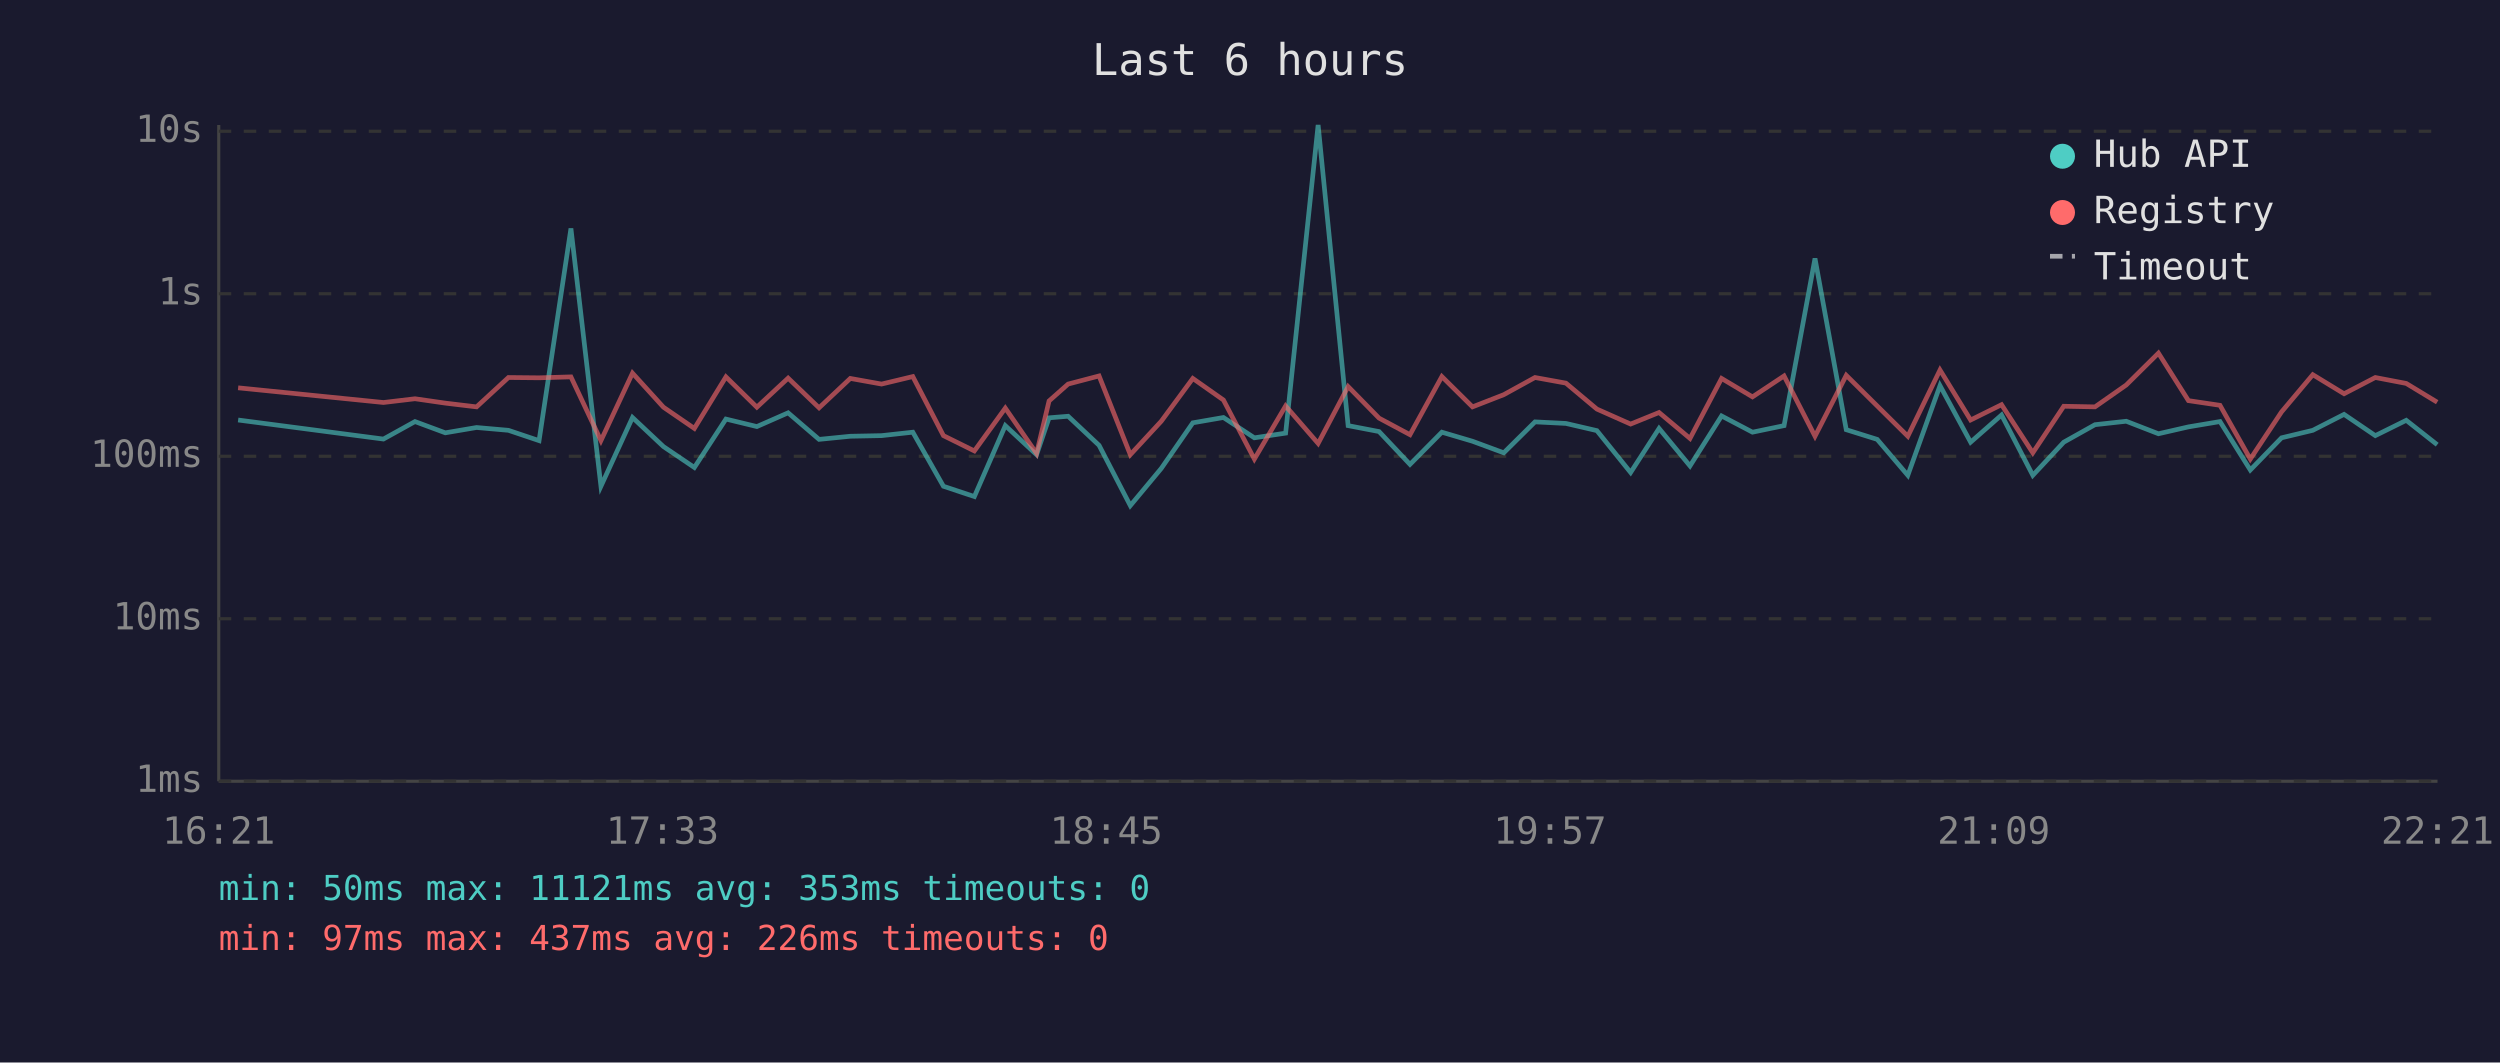
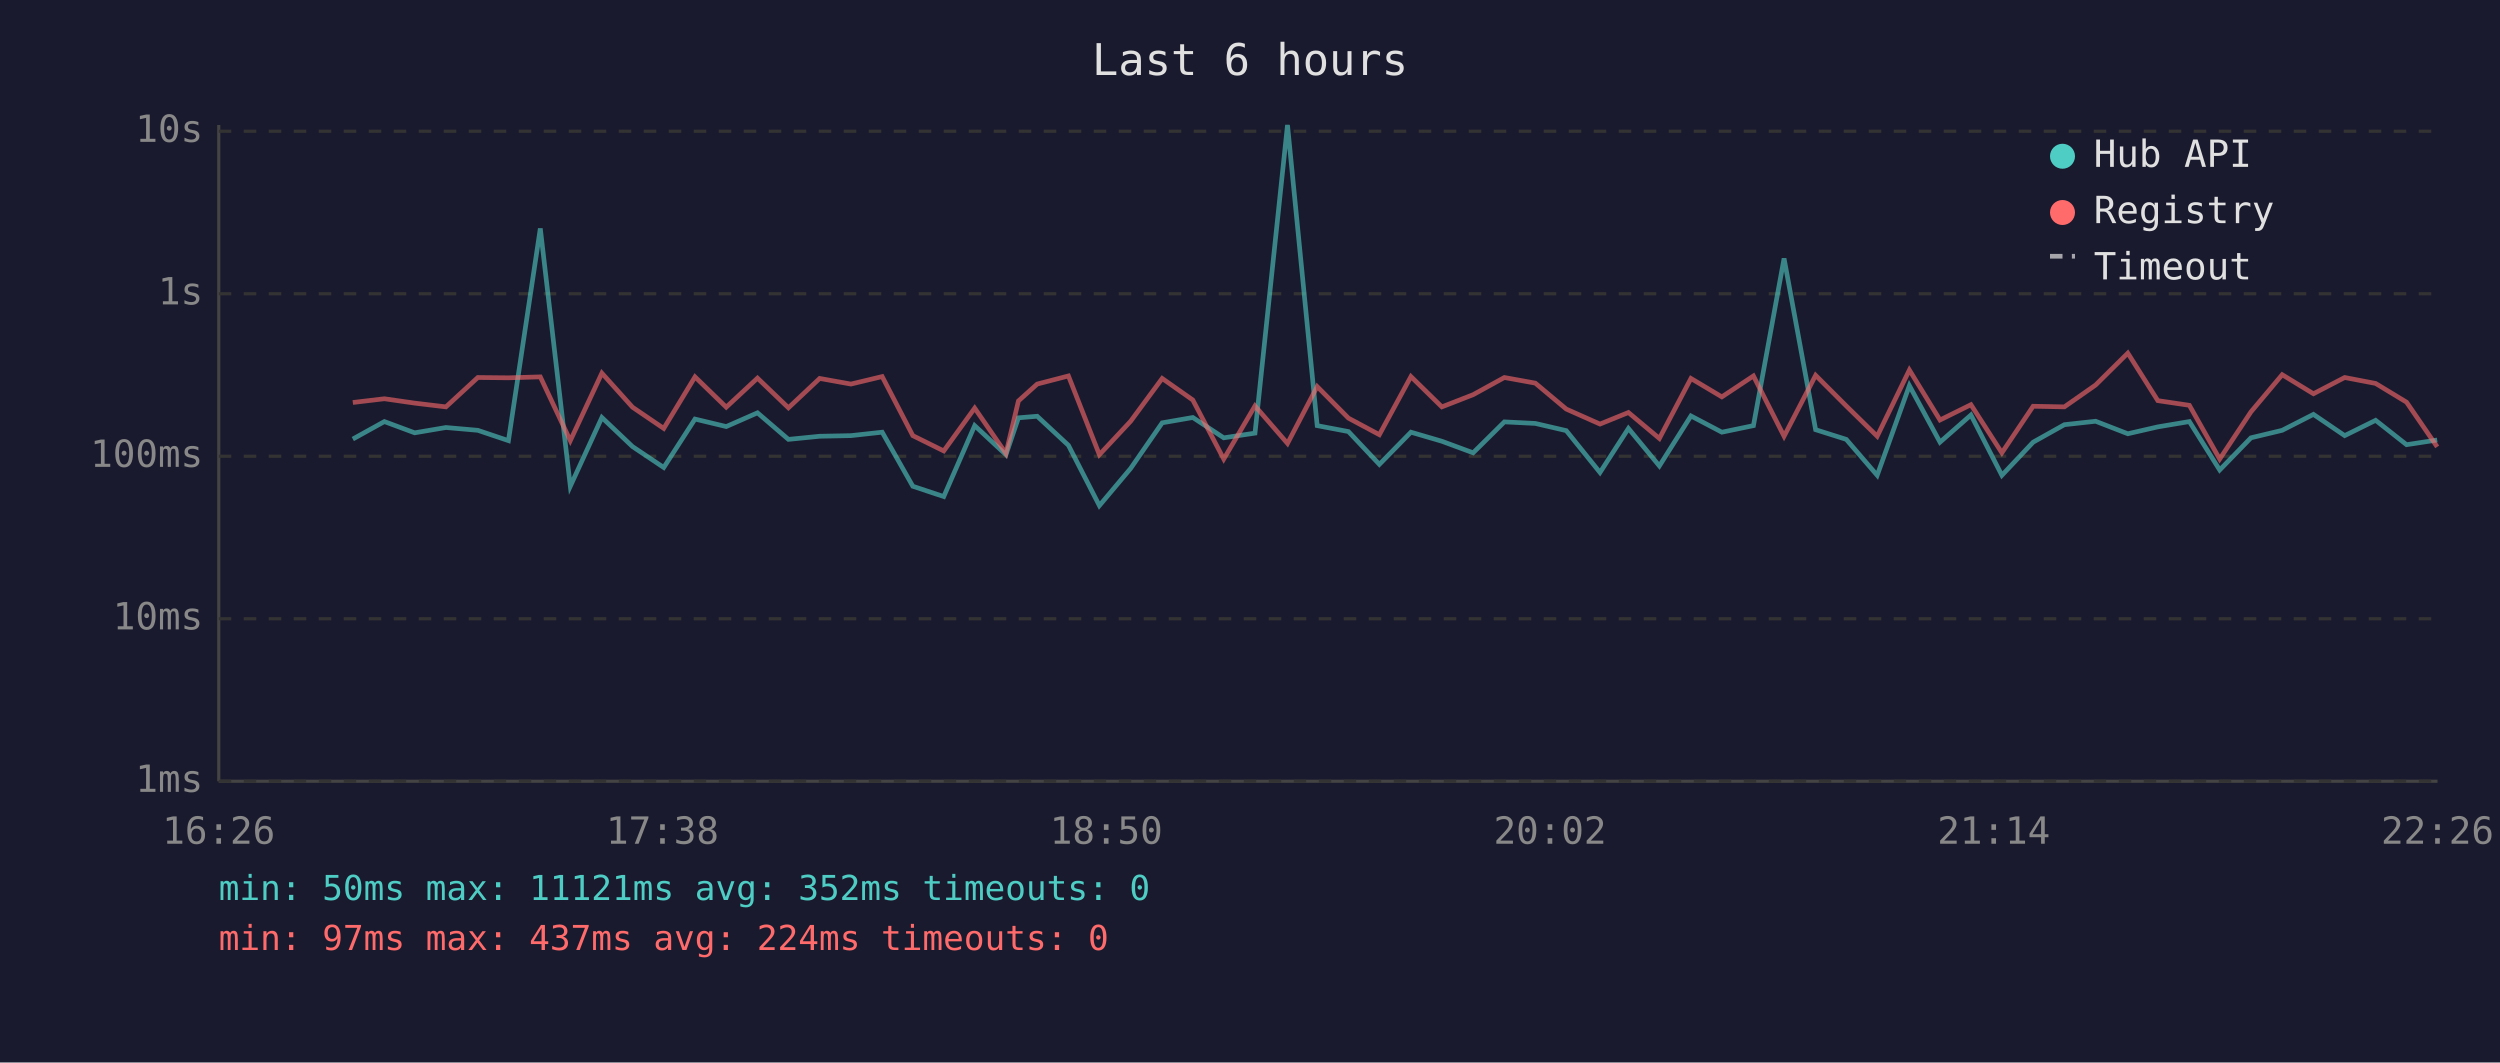
<svg xmlns="http://www.w3.org/2000/svg" viewBox="0 0 800 340" font-family="monospace" font-size="12">
  <rect width="800" height="340" fill="#1a1a2e" />
  <text x="400" y="24" fill="#e0e0e0" font-size="14" text-anchor="middle">Last 6 hours</text>
  <line x1="70" y1="40" x2="70" y2="250" stroke="#444" stroke-width="1" />
  <line x1="70" y1="250" x2="780" y2="250" stroke="#444" stroke-width="1" />
  <line x1="70" y1="250" x2="780" y2="250" stroke="#333" stroke-width="1" stroke-dasharray="4" />
  <text x="65" y="250" fill="#888" text-anchor="end" dominant-baseline="middle">1ms</text>
  <line x1="70" y1="198" x2="780" y2="198" stroke="#333" stroke-width="1" stroke-dasharray="4" />
  <text x="65" y="198" fill="#888" text-anchor="end" dominant-baseline="middle">10ms</text>
  <line x1="70" y1="146" x2="780" y2="146" stroke="#333" stroke-width="1" stroke-dasharray="4" />
  <text x="65" y="146" fill="#888" text-anchor="end" dominant-baseline="middle">100ms</text>
  <line x1="70" y1="94" x2="780" y2="94" stroke="#333" stroke-width="1" stroke-dasharray="4" />
  <text x="65" y="94" fill="#888" text-anchor="end" dominant-baseline="middle">1s</text>
  <line x1="70" y1="42" x2="780" y2="42" stroke="#333" stroke-width="1" stroke-dasharray="4" />
  <text x="65" y="42" fill="#888" text-anchor="end" dominant-baseline="middle">10s</text>
-   <text x="70" y="270" fill="#888" text-anchor="middle">16:21</text>
-   <text x="212" y="270" fill="#888" text-anchor="middle">17:33</text>
-   <text x="354" y="270" fill="#888" text-anchor="middle">18:45</text>
-   <text x="496" y="270" fill="#888" text-anchor="middle">19:57</text>
-   <text x="638" y="270" fill="#888" text-anchor="middle">21:09</text>
-   <text x="780" y="270" fill="#888" text-anchor="middle">22:21</text>
-   <polyline points="76.2,134.4 122.7,140.5 132.8,134.9 142.5,138.5 152.5,136.8 162.7,137.7 172.5,141.0 182.7,73.1 192.3,155.6 202.4,133.6 212.3,142.9 222.2,149.6 232.3,134.1 242.2,136.5 252.2,132.1 262.1,140.6 272.1,139.6 282.1,139.4 292.1,138.3 301.9,155.6 311.8,158.9 321.7,136.2 331.7,145.5 335.7,133.7 341.8,133.2 351.7,142.5 361.7,161.8 371.6,149.9 381.7,135.3 391.5,133.6 401.4,140.1 411.4,138.6 421.8,40.0 431.4,136.2 441.3,138.1 451.2,148.6 461.4,138.3 471.2,141.2 481.2,144.9 491.2,135.0 501.1,135.5 511.0,137.8 521.8,151.2 530.9,137.1 540.8,149.1 550.9,133.1 560.8,138.3 570.9,136.2 580.8,82.7 590.8,137.5 600.7,140.6 610.5,152.1 620.8,123.4 630.6,141.5 640.5,132.8 650.5,152.1 660.4,141.5 670.4,135.9 680.4,134.8 690.7,138.8 700.3,136.6 710.4,134.9 720.1,150.4 730.1,140.1 740.1,137.7 750.1,132.6 760.1,139.4 770.0,134.5 779.9,142.3" fill="none" stroke="#4ecdc4" stroke-width="1.5" opacity="0.6" />
-   <polyline points="76.2,124.1 122.7,128.8 132.8,127.6 142.5,129.0 152.5,130.2 162.7,120.8 172.5,120.9 182.7,120.6 192.3,141.0 202.4,119.4 212.3,130.3 222.2,137.1 232.3,120.6 242.2,130.3 252.2,121.0 262.1,130.5 272.1,121.1 282.1,122.9 292.1,120.5 301.9,139.4 311.8,144.3 321.7,130.6 331.7,145.1 335.7,128.3 341.8,122.9 351.7,120.3 361.7,145.5 371.6,134.8 381.7,121.1 391.5,128.0 401.4,146.9 411.4,129.9 421.8,141.9 431.4,123.7 441.3,133.8 451.2,139.1 461.4,120.5 471.2,130.2 481.2,126.3 491.2,120.8 501.1,122.6 511.0,130.9 521.8,135.7 530.9,132.0 540.8,140.3 550.9,121.1 560.8,127.0 570.9,120.3 580.8,139.6 590.8,120.1 600.7,129.9 610.5,139.6 620.8,118.4 630.6,134.4 640.5,129.5 650.5,144.9 660.4,130.0 670.4,130.2 680.4,123.2 690.7,113.0 700.3,128.2 710.4,129.7 720.1,146.9 730.1,131.8 740.1,119.9 750.1,126.0 760.1,120.8 770.0,122.7 779.9,128.7" fill="none" stroke="#ff6b6b" stroke-width="1.5" opacity="0.6" />
+   <text x="70" y="270" fill="#888" text-anchor="middle">16:26</text>
+   <text x="212" y="270" fill="#888" text-anchor="middle">17:38</text>
+   <text x="354" y="270" fill="#888" text-anchor="middle">18:50</text>
+   <text x="496" y="270" fill="#888" text-anchor="middle">20:02</text>
+   <text x="638" y="270" fill="#888" text-anchor="middle">21:14</text>
+   <text x="780" y="270" fill="#888" text-anchor="middle">22:26</text>
+   <polyline points="112.9,140.5 123.0,134.9 132.7,138.5 142.7,136.8 152.9,137.7 162.7,141.0 172.9,73.1 182.5,155.6 192.6,133.6 202.4,142.9 212.4,149.6 222.4,134.1 232.4,136.5 242.4,132.1 252.3,140.6 262.3,139.6 272.3,139.4 282.3,138.3 292.1,155.6 302.0,158.9 311.9,136.2 321.9,145.5 325.9,133.7 331.9,133.2 341.9,142.5 351.8,161.8 361.8,149.9 371.9,135.3 381.7,133.6 391.6,140.1 401.6,138.6 412.0,40.0 421.5,136.2 431.5,138.1 441.4,148.6 451.5,138.3 461.4,141.2 471.4,144.9 481.4,135.0 491.3,135.5 501.2,137.8 512.0,151.2 521.1,137.1 531.0,149.1 541.1,133.1 551.0,138.3 561.1,136.2 570.9,82.7 581.0,137.5 590.8,140.6 600.7,152.1 611.0,123.4 620.8,141.5 630.7,132.8 640.6,152.1 650.6,141.5 660.6,135.9 670.6,134.8 680.9,138.8 690.5,136.6 700.6,134.9 710.3,150.4 720.3,140.1 730.3,137.7 740.3,132.6 750.3,139.4 760.2,134.5 770.1,142.3 779.9,140.8" fill="none" stroke="#4ecdc4" stroke-width="1.5" opacity="0.6" />
+   <polyline points="112.9,128.8 123.0,127.6 132.7,129.0 142.7,130.2 152.9,120.8 162.7,120.9 172.9,120.6 182.5,141.0 192.6,119.4 202.4,130.3 212.4,137.1 222.4,120.6 232.4,130.3 242.4,121.0 252.3,130.5 262.3,121.1 272.3,122.9 282.3,120.5 292.1,139.4 302.0,144.3 311.9,130.6 321.9,145.1 325.9,128.3 331.9,122.9 341.9,120.3 351.8,145.5 361.8,134.8 371.9,121.1 381.7,128.0 391.6,146.9 401.6,129.9 412.0,141.9 421.5,123.7 431.5,133.8 441.4,139.1 451.5,120.5 461.4,130.2 471.4,126.3 481.4,120.8 491.3,122.6 501.2,130.9 512.0,135.7 521.1,132.0 531.0,140.3 541.1,121.1 551.0,127.0 561.1,120.3 570.9,139.6 581.0,120.1 590.8,129.9 600.7,139.6 611.0,118.4 620.8,134.4 630.7,129.5 640.6,144.9 650.6,130.0 660.6,130.2 670.6,123.2 680.9,113.0 690.5,128.2 700.6,129.7 710.3,146.9 720.3,131.8 730.3,119.9 740.3,126.0 750.3,120.8 760.2,122.7 770.1,128.7 779.9,143.0" fill="none" stroke="#ff6b6b" stroke-width="1.5" opacity="0.6" />
  <circle cx="660" cy="50" r="4" fill="#4ecdc4" />
  <text x="670" y="50" fill="#e0e0e0" dominant-baseline="middle">Hub API</text>
  <circle cx="660" cy="68" r="4" fill="#ff6b6b" />
  <text x="670" y="68" fill="#e0e0e0" dominant-baseline="middle">Registry</text>
  <line x1="656" y1="82" x2="664" y2="82" stroke="#e0e0e0" stroke-width="1.5" stroke-dasharray="4,3" opacity="0.7" />
  <text x="670" y="86" fill="#e0e0e0" dominant-baseline="middle">Timeout</text>
-   <text x="70" y="288" fill="#4ecdc4" font-size="11">min: 50ms  max: 11121ms  avg: 353ms  timeouts: 0</text>
-   <text x="70" y="304" fill="#ff6b6b" font-size="11">min: 97ms  max: 437ms  avg: 226ms  timeouts: 0</text>
+   <text x="70" y="288" fill="#4ecdc4" font-size="11">min: 50ms  max: 11121ms  avg: 352ms  timeouts: 0</text>
+   <text x="70" y="304" fill="#ff6b6b" font-size="11">min: 97ms  max: 437ms  avg: 224ms  timeouts: 0</text>
</svg>
